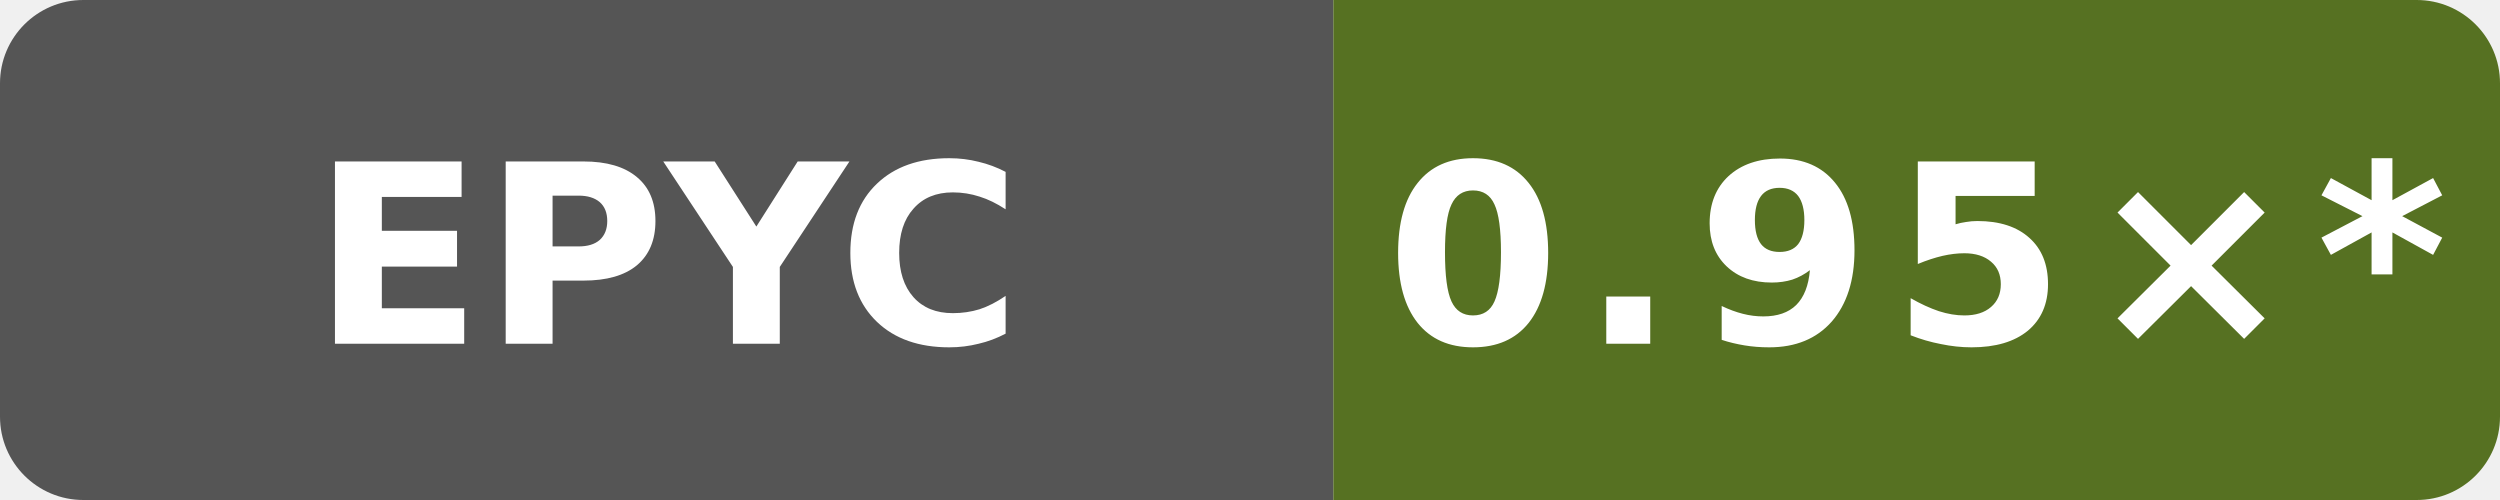
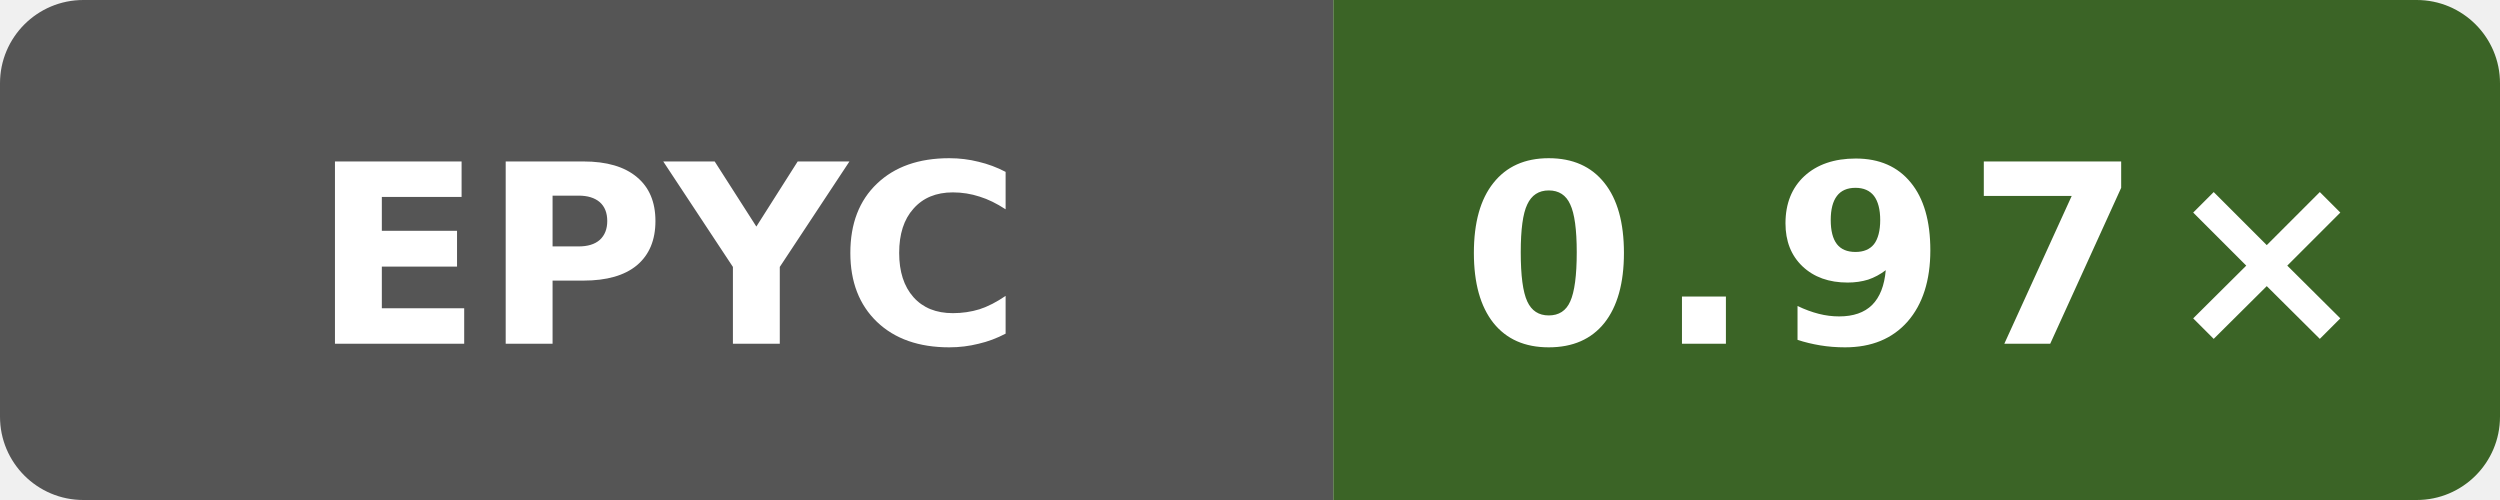
- <svg xmlns="http://www.w3.org/2000/svg" data-original-label="Boost runtime CPU vs gcc" data-original-message="0.95×" width="120" height="24" viewBox="0 0 120 24" role="img" aria-label="Boost runtime CPU vs gcc; AMD EPYC 7763 64-Core Processor; measured 72d294c916f0f3f43e50e812f7efa91937eb9b66; 52 commits behind main: 0.95×*">
+ <svg xmlns="http://www.w3.org/2000/svg" data-original-label="Boost runtime CPU vs gcc" data-original-message="0.97×" width="120" height="24" viewBox="0 0 120 24" role="img" aria-label="Boost runtime CPU vs gcc; AMD EPYC 9V74 80-Core Processor; measured 393d1b1d09089ffdade676f4e7cbad8759c15d2a; 0 commits behind main: 0.97×">
  <defs>
    <clipPath id="badge">
      <rect width="120" height="24" rx="4" />
    </clipPath>
  </defs>
  <g clip-path="url(#badge)">
    <rect width="64" height="24" fill="#555" />
-     <rect x="64" width="56" height="24" fill="#567122" />
+     <rect x="64" width="56" height="24" fill="#3b6426" />
  </g>
  <text x="32" y="16.5" fill="#fff" text-anchor="middle" font-family="Verdana,Geneva,DejaVu Sans,sans-serif" font-size="12" font-weight="700" textLength="31" lengthAdjust="spacingAndGlyphs">EPYC</text>
-   <text x="92" y="16.5" fill="#fff" text-anchor="middle" font-family="Verdana,Geneva,DejaVu Sans,sans-serif" font-size="12" font-weight="700" letter-spacing="1" textLength="44" lengthAdjust="spacingAndGlyphs">0.95×*</text>
+   <text x="92" y="16.5" fill="#fff" text-anchor="middle" font-family="Verdana,Geneva,DejaVu Sans,sans-serif" font-size="12" font-weight="700" letter-spacing="1" textLength="39" lengthAdjust="spacingAndGlyphs">0.97×</text>
</svg>
